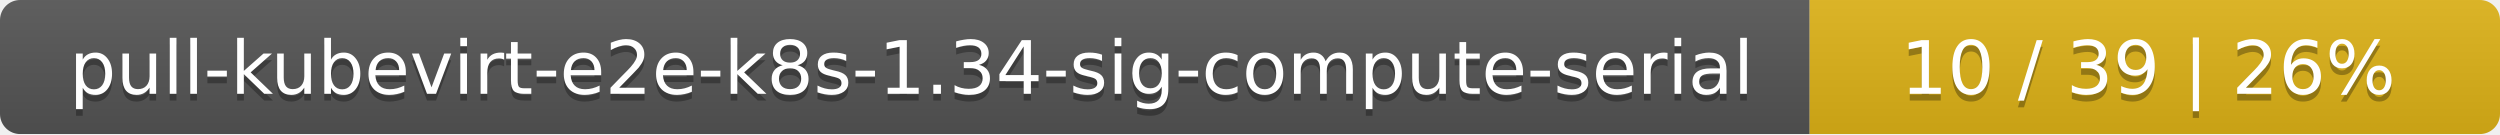
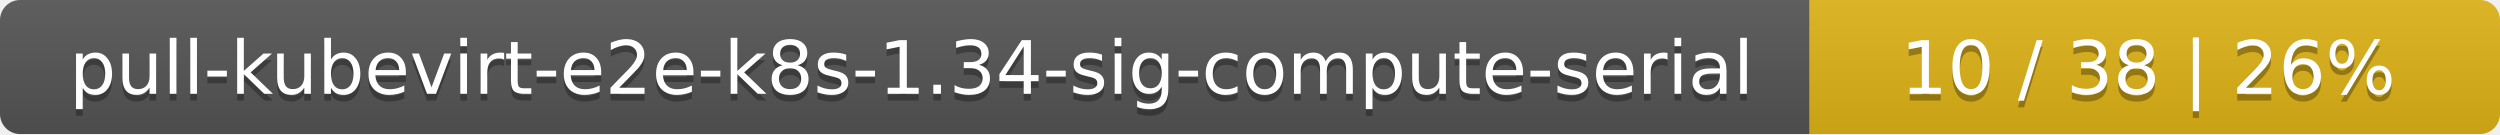
<svg xmlns="http://www.w3.org/2000/svg" width="373" height="20">
  <linearGradient id="smooth" x2="0" y2="100%">
    <stop offset="0" stop-color="#bbb" stop-opacity=".1" />
    <stop offset="1" stop-opacity=".1" />
  </linearGradient>
  <mask id="round">
    <rect width="373" height="20" rx="3" fill="#fff" />
  </mask>
  <g mask="url(#round)">
    <rect width="270" height="20" fill="#555" />
    <rect x="270" width="103" height="20" fill="#dfb317" />
    <rect width="373" height="20" fill="url(#smooth)" />
  </g>
  <g fill="#fff" text-anchor="middle" font-family="DejaVu Sans,Verdana,Geneva,sans-serif" font-size="11">
    <text x="136" y="15" fill="#010101" fill-opacity=".3">pull-kubevirt-e2e-k8s-1.34-sig-compute-serial</text>
    <text x="136" y="14">pull-kubevirt-e2e-k8s-1.34-sig-compute-serial</text>
-     <text x="320.5" y="15" fill="#010101" fill-opacity=".3">10 / 39    |    26%</text>
-     <text x="320.5" y="14">10 / 39    |    26%</text>
+     <text x="320.5" y="15" fill="#010101" fill-opacity=".3">10 / 38    |    26%</text>
+     <text x="320.5" y="14">10 / 38    |    26%</text>
  </g>
</svg>
